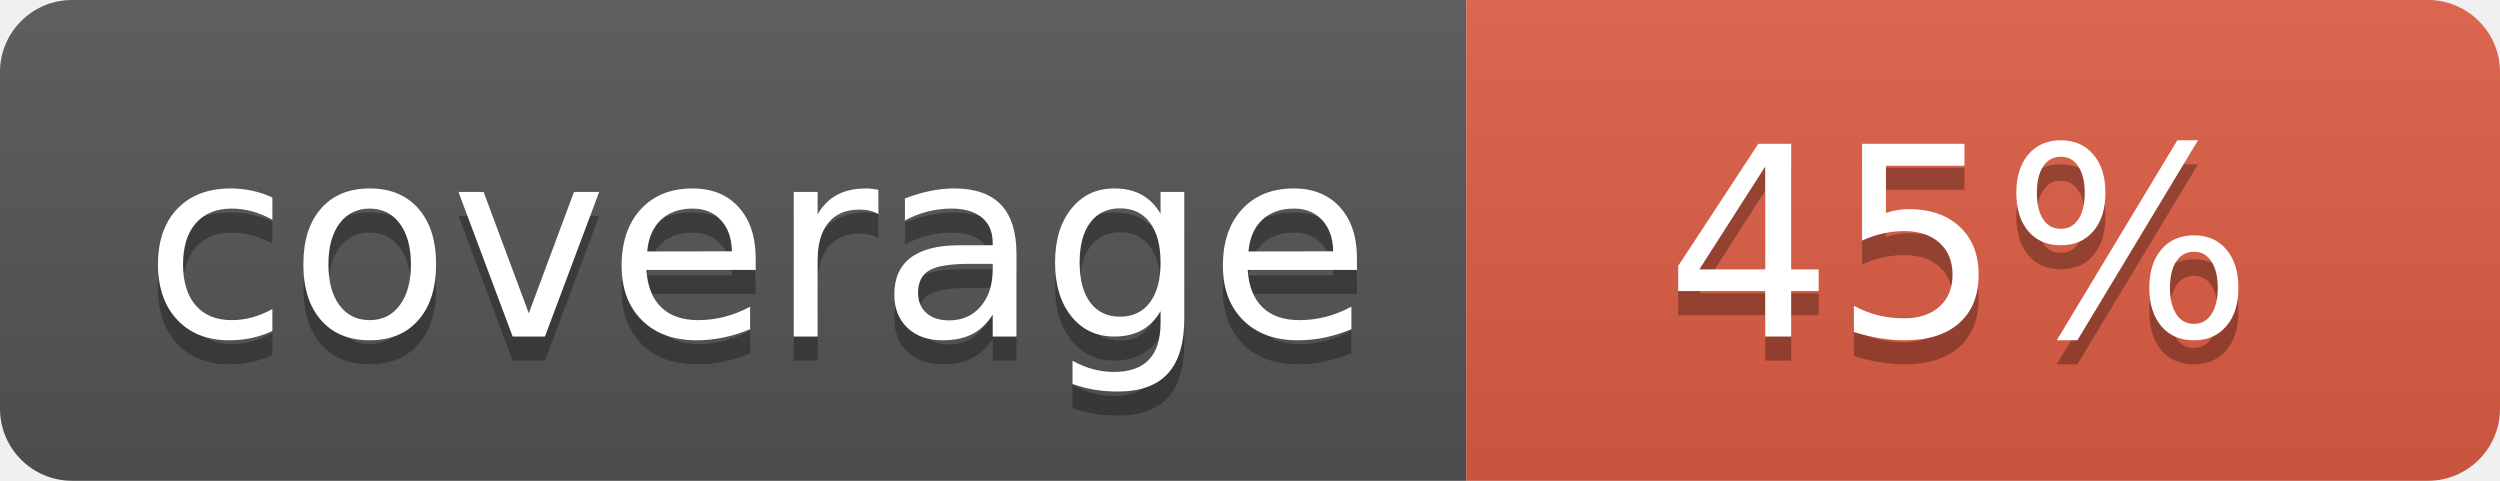
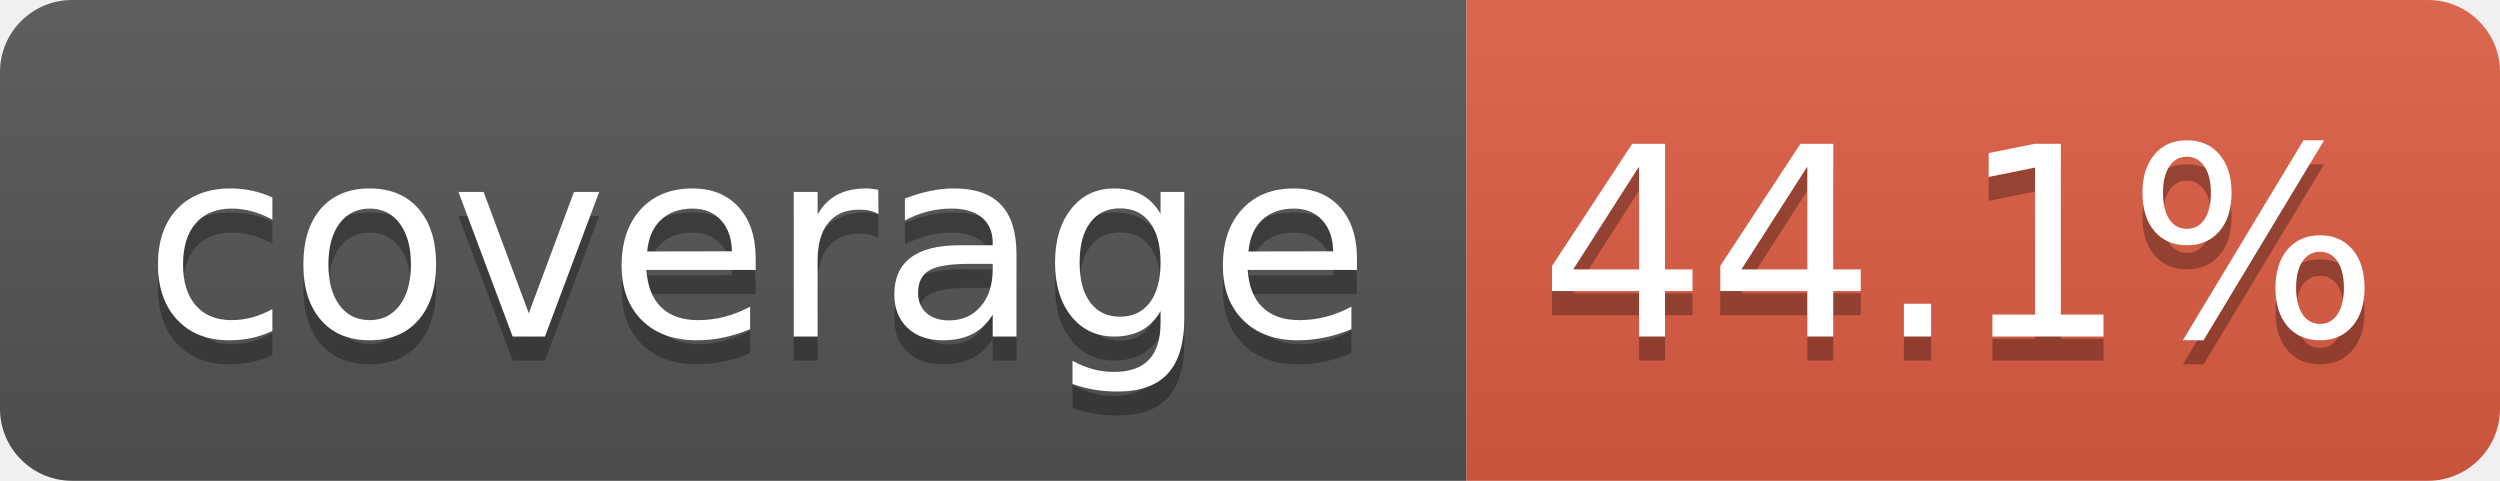
- <svg xmlns="http://www.w3.org/2000/svg" width="104" height="20" role="img" aria-label="coverage: 45%">
+ <svg xmlns="http://www.w3.org/2000/svg" width="104" height="20" role="img" aria-label="coverage: 44.1%">
  <linearGradient id="s" x2="0" y2="100%">
    <stop offset="0" stop-color="#bbb" stop-opacity=".1" />
    <stop offset="1" stop-opacity=".1" />
  </linearGradient>
  <clipPath id="r">
    <rect width="104" height="20" rx="3" fill="#fff" />
  </clipPath>
  <g clip-path="url(#r)">
    <rect width="61" height="20" fill="#555" />
    <rect x="61" width="43" height="20" fill="#e05d44" />
    <rect width="104" height="20" fill="url(#s)" />
  </g>
  <g fill="#fff" text-anchor="middle" font-family="Verdana,Geneva,DejaVu Sans,sans-serif" text-rendering="geometricPrecision" font-size="110">
    <text aria-hidden="true" x="315" y="150" fill="#010101" fill-opacity=".3" transform="scale(.1)" textLength="510">coverage</text>
    <text x="315" y="140" transform="scale(.1)" fill="#fff" textLength="510">coverage</text>
-     <text aria-hidden="true" x="815" y="150" fill="#010101" fill-opacity=".3" transform="scale(.1)" textLength="250">45%</text>
-     <text x="815" y="140" transform="scale(.1)" fill="#fff" textLength="250">45%</text>
+     <text aria-hidden="true" x="815" y="150" fill="#010101" fill-opacity=".3" transform="scale(.1)" textLength="330">44.1%</text>
+     <text x="815" y="140" transform="scale(.1)" fill="#fff" textLength="330">44.1%</text>
  </g>
</svg>
